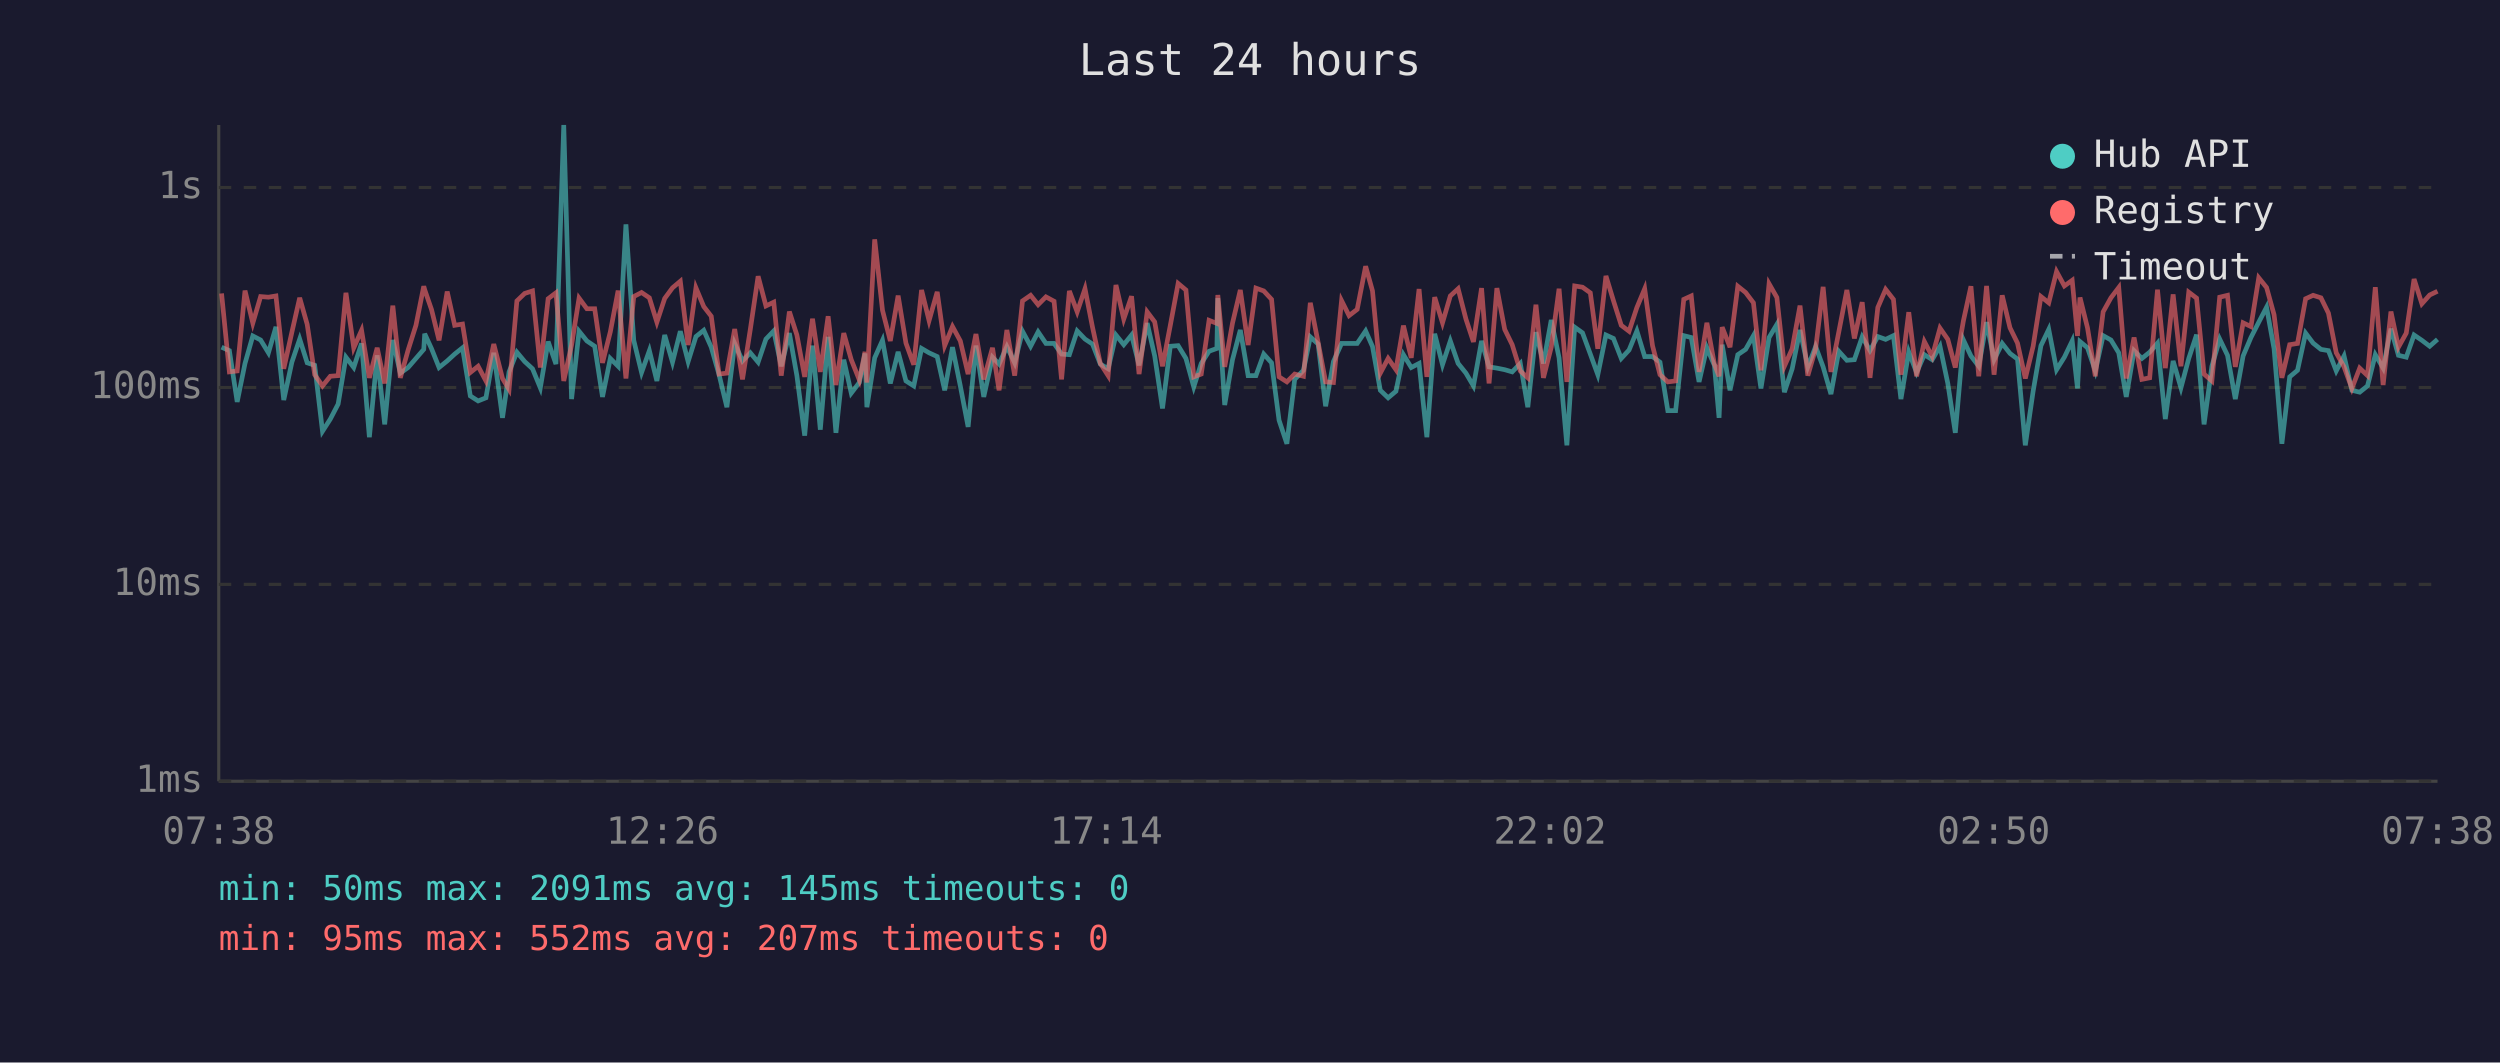
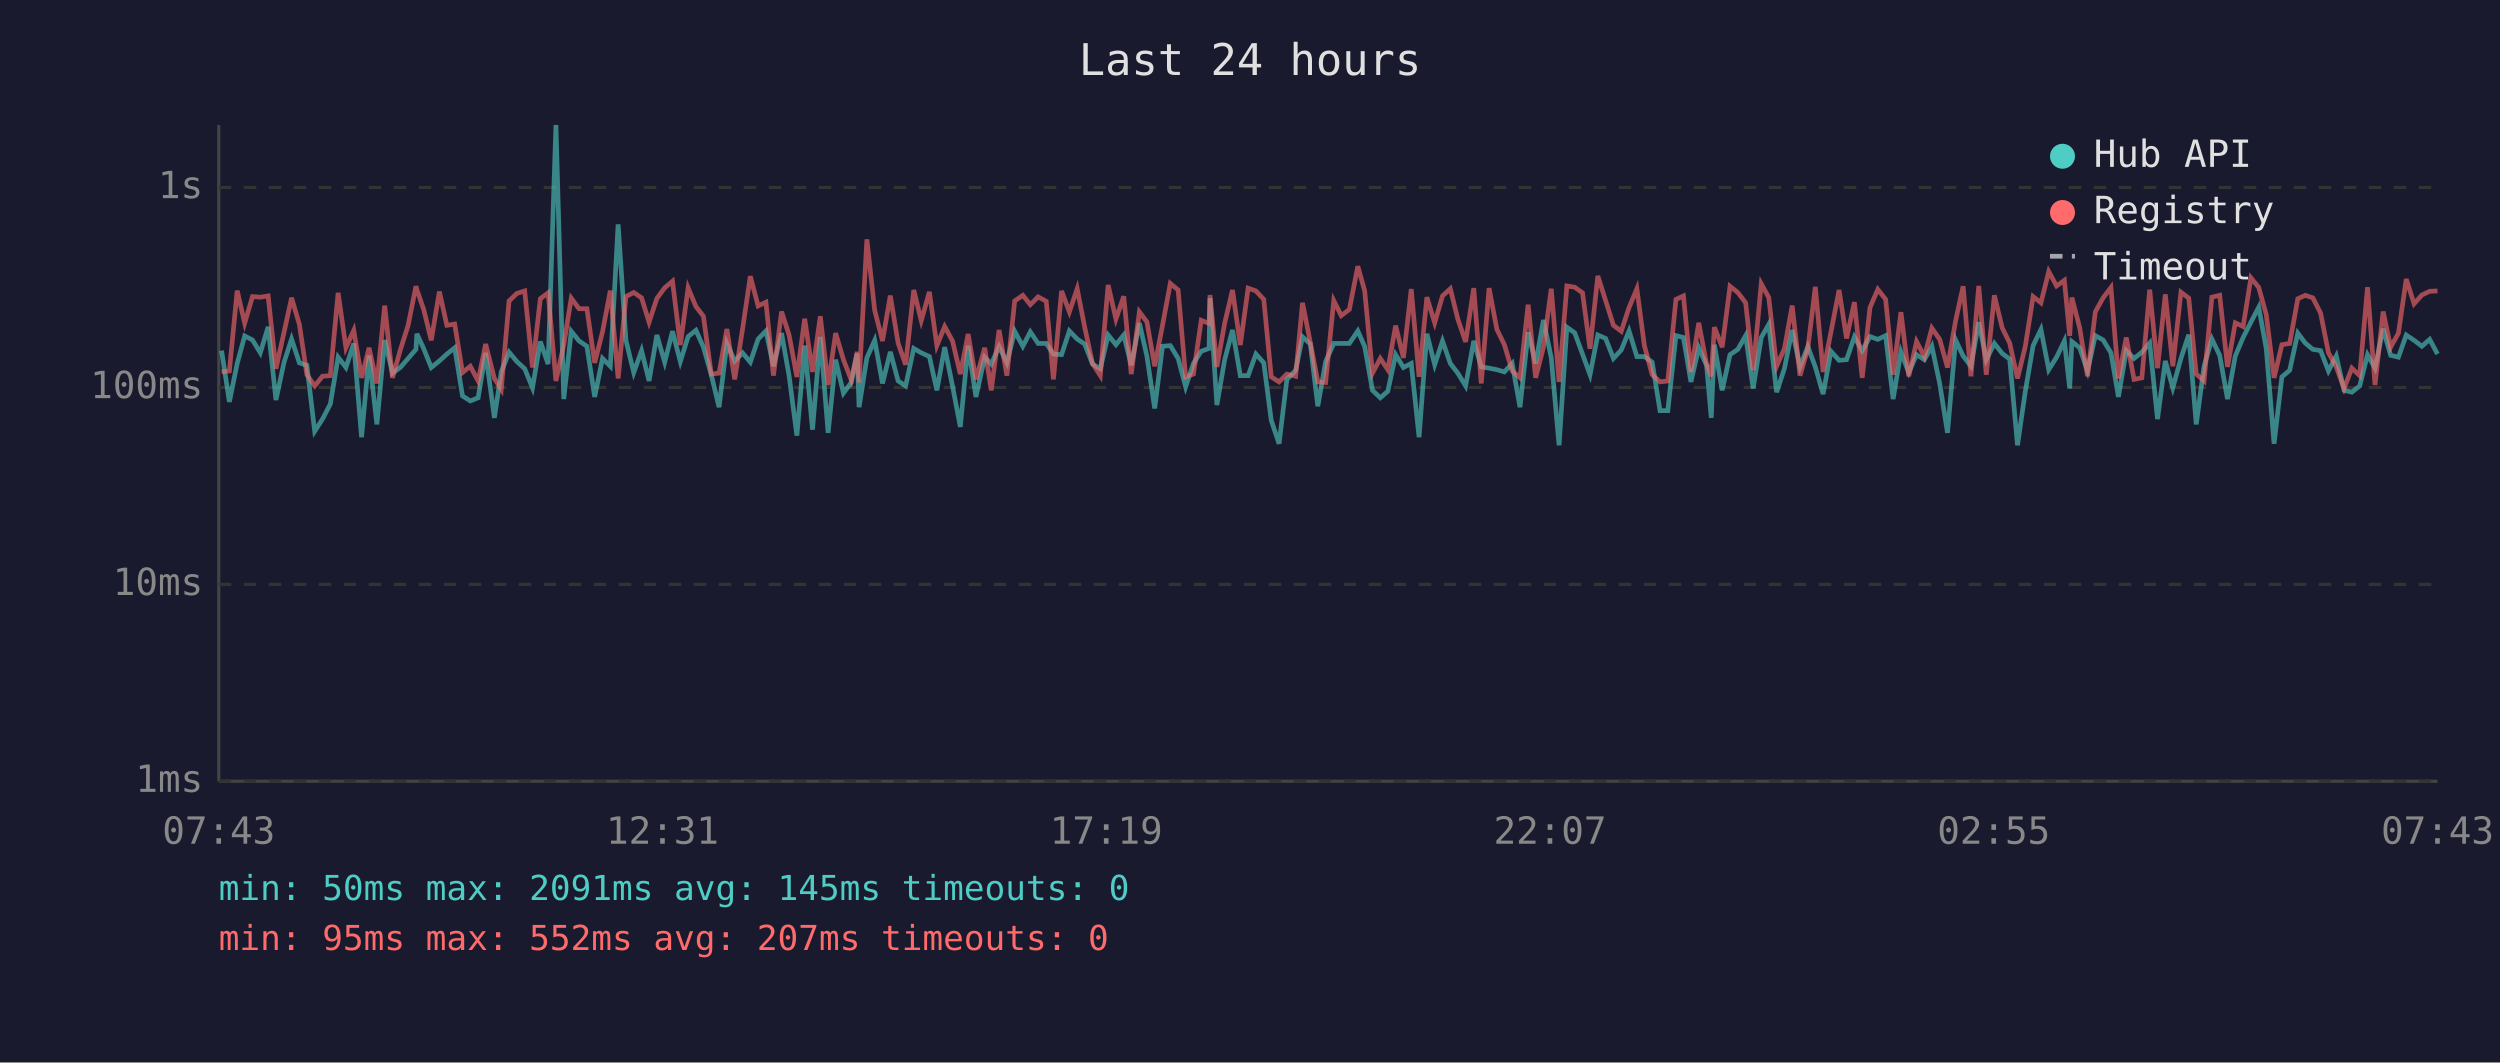
<svg xmlns="http://www.w3.org/2000/svg" viewBox="0 0 800 340" font-family="monospace" font-size="12">
  <rect width="800" height="340" fill="#1a1a2e" />
  <text x="400" y="24" fill="#e0e0e0" font-size="14" text-anchor="middle">Last 24 hours</text>
  <line x1="70" y1="40" x2="70" y2="250" stroke="#444" stroke-width="1" />
  <line x1="70" y1="250" x2="780" y2="250" stroke="#444" stroke-width="1" />
  <line x1="70" y1="250" x2="780" y2="250" stroke="#333" stroke-width="1" stroke-dasharray="4" />
  <text x="65" y="250" fill="#888" text-anchor="end" dominant-baseline="middle">1ms</text>
  <line x1="70" y1="187" x2="780" y2="187" stroke="#333" stroke-width="1" stroke-dasharray="4" />
  <text x="65" y="187" fill="#888" text-anchor="end" dominant-baseline="middle">10ms</text>
  <line x1="70" y1="124" x2="780" y2="124" stroke="#333" stroke-width="1" stroke-dasharray="4" />
  <text x="65" y="124" fill="#888" text-anchor="end" dominant-baseline="middle">100ms</text>
  <line x1="70" y1="60" x2="780" y2="60" stroke="#333" stroke-width="1" stroke-dasharray="4" />
  <text x="65" y="60" fill="#888" text-anchor="end" dominant-baseline="middle">1s</text>
-   <text x="70" y="270" fill="#888" text-anchor="middle">07:38</text>
-   <text x="212" y="270" fill="#888" text-anchor="middle">12:26</text>
-   <text x="354" y="270" fill="#888" text-anchor="middle">17:14</text>
-   <text x="496" y="270" fill="#888" text-anchor="middle">22:02</text>
-   <text x="638" y="270" fill="#888" text-anchor="middle">02:50</text>
-   <text x="780" y="270" fill="#888" text-anchor="middle">07:38</text>
-   <polyline points="70.9,111.1 73.4,112.2 75.9,128.6 78.4,116.3 80.9,107.5 83.4,108.8 85.9,112.9 88.3,104.6 90.8,128.0 93.4,115.9 95.9,108.5 98.3,116.1 100.7,116.9 103.2,138.0 105.7,134.1 108.2,129.3 110.7,114.3 113.2,117.6 115.7,109.9 118.2,139.9 120.7,113.7 123.1,135.8 125.7,108.8 128.1,119.4 130.6,117.6 133.1,114.7 135.6,111.8 135.9,106.8 138.1,111.6 140.5,117.6 143.1,115.5 145.5,113.3 148.0,111.3 150.5,126.7 153.0,128.3 155.5,127.3 158.0,112.9 160.8,133.7 162.9,119.0 165.4,112.7 167.9,115.7 170.4,118.0 172.9,124.1 175.4,109.3 177.9,116.5 180.4,40.0 182.9,127.7 185.3,106.0 187.8,109.1 190.3,110.8 192.8,127.0 195.3,114.7 197.8,117.2 200.3,71.8 202.8,108.9 205.3,119.2 207.8,112.2 210.2,121.9 212.7,107.2 215.2,115.9 217.7,106.0 220.2,115.7 222.7,107.7 225.2,105.7 227.6,111.1 230.1,119.9 232.6,130.3 235.1,109.9 237.6,115.5 240.1,112.9 242.6,115.9 245.1,108.5 247.6,105.9 250.0,117.2 252.6,106.6 255.0,120.2 257.5,139.4 260.0,110.6 262.5,137.5 265.0,107.8 267.5,138.5 270.0,115.1 272.4,125.8 275.0,122.4 276.8,113.1 277.4,130.3 279.9,114.5 282.4,108.9 284.9,122.7 287.4,112.6 289.9,121.9 292.4,123.5 294.9,111.5 297.3,112.9 299.9,114.1 302.3,124.9 304.8,111.1 307.3,123.5 309.8,136.6 312.3,110.6 314.8,127.0 317.6,114.3 319.7,116.5 322.2,110.9 324.7,116.1 327.2,106.0 329.8,110.8 332.2,106.2 334.7,109.9 337.3,109.9 339.7,113.3 342.2,113.5 344.7,105.9 347.2,108.5 349.6,110.1 352.1,116.5 354.6,118.0 357.1,107.2 359.6,110.3 362.1,107.2 364.5,116.9 367.1,103.4 369.5,113.9 372.0,130.7 374.5,110.8 377.0,110.6 379.5,114.7 382.0,123.8 384.4,116.3 386.9,112.4 389.4,111.5 389.7,95.4 391.9,129.6 394.4,115.1 396.9,105.6 399.4,120.2 401.9,120.2 404.4,113.3 406.9,116.1 409.3,134.5 411.8,142.0 414.3,121.4 417.1,118.5 419.3,107.8 421.8,110.1 424.2,130.0 426.7,115.7 429.3,109.9 431.7,109.9 434.3,109.9 437.0,105.9 439.2,110.9 441.7,124.9 444.2,127.3 446.7,125.2 449.1,113.5 451.6,117.6 454.1,116.3 456.6,139.9 459.1,106.8 461.6,116.7 464.1,109.1 466.6,116.3 469.1,119.4 471.5,123.5 474.1,109.1 476.5,117.4 479.0,117.8 481.5,118.3 483.9,119.0 486.5,116.3 488.9,130.3 491.5,106.3 493.9,116.3 496.4,102.4 498.9,114.5 501.4,142.5 503.9,104.7 506.4,106.5 508.9,113.3 511.3,119.9 513.9,107.2 516.3,108.3 518.8,114.7 521.3,112.0 523.8,105.9 526.3,114.1 528.8,114.1 531.2,115.9 533.7,131.4 536.2,131.4 538.8,107.4 541.2,108.0 543.7,122.2 546.2,111.3 548.6,116.9 550.1,133.7 551.1,110.3 553.6,124.9 556.1,113.5 558.6,111.8 561.1,107.4 563.5,124.3 566.1,108.0 568.6,103.8 571.0,125.5 573.5,118.0 576.0,105.6 578.5,117.4 581.0,110.9 583.4,117.4 585.9,126.1 588.4,112.4 591.0,115.3 593.4,115.1 595.9,107.8 598.4,112.2 600.9,107.7 603.4,108.6 605.9,107.4 608.3,127.7 610.8,112.6 613.3,119.2 615.8,113.5 618.3,115.1 620.8,110.8 623.3,122.7 625.7,138.5 628.3,108.8 630.7,113.9 633.2,117.2 635.7,103.1 638.1,115.1 640.7,109.9 643.2,113.1 645.6,114.9 648.1,142.5 650.6,125.2 653.1,110.6 655.6,105.4 658.1,118.3 660.6,114.3 663.1,109.1 664.8,124.3 665.6,109.3 668.0,111.3 670.5,118.7 673.0,107.4 675.5,108.8 678.0,112.9 680.4,127.0 682.9,112.2 685.4,114.7 687.9,112.7 690.4,109.8 692.9,134.1 695.4,115.5 697.9,124.1 700.4,114.7 702.9,107.1 705.3,135.8 707.8,117.2 710.3,108.5 712.8,113.7 715.3,127.7 717.8,113.9 720.3,108.0 722.8,103.1 725.3,98.3 727.7,111.6 730.2,142.0 732.7,120.6 735.2,118.5 737.8,106.6 740.2,109.8 742.7,111.8 745.1,112.2 747.6,118.7 750.1,113.9 752.6,124.9 755.1,125.5 757.6,123.5 760.1,113.5 762.6,117.8 765.1,105.2 767.5,113.7 770.0,114.3 772.5,107.2 775.0,108.9 777.5,110.8 780.0,108.6" fill="none" stroke="#4ecdc4" stroke-width="1.5" opacity="0.6" />
-   <polyline points="70.9,93.9 73.4,119.0 75.9,118.7 78.4,93.0 80.9,103.4 83.4,94.9 85.9,95.1 88.3,94.7 90.8,118.0 93.4,106.3 95.9,95.3 98.3,103.8 100.7,119.9 103.2,123.5 105.7,120.4 108.2,120.2 110.7,93.7 113.2,111.3 115.7,105.7 118.2,120.9 120.7,111.3 123.1,122.7 125.7,97.8 128.1,120.9 130.6,112.0 133.1,104.1 135.6,91.6 135.9,92.7 138.1,99.1 140.5,108.9 143.1,93.3 145.5,104.1 148.0,103.7 150.5,119.2 153.0,117.2 155.5,121.9 158.0,110.1 160.8,121.1 162.9,124.6 165.4,96.3 167.9,93.9 170.4,93.1 172.9,117.6 175.4,95.6 177.9,93.7 180.4,121.9 182.9,110.4 185.3,95.4 187.8,98.8 190.3,98.8 192.8,116.1 195.3,106.2 197.8,93.0 200.3,121.1 202.8,94.9 205.3,93.6 207.8,95.3 210.2,103.1 212.7,95.5 215.2,92.1 217.7,90.0 220.2,110.4 222.7,92.1 225.2,98.1 227.6,101.2 230.1,119.7 232.6,119.4 235.1,105.3 237.6,121.4 240.1,105.4 242.6,88.4 245.1,97.9 247.6,96.7 250.0,120.2 252.6,99.7 255.0,107.2 257.5,120.6 260.0,102.0 262.5,119.0 265.0,101.2 267.5,123.2 270.0,106.6 272.4,115.1 275.0,121.6 276.8,112.6 277.4,122.4 279.9,76.6 282.4,99.3 284.9,109.1 287.4,94.6 289.9,109.8 292.4,116.7 294.9,92.8 297.3,102.6 299.9,93.4 302.3,110.6 304.8,104.5 307.3,109.1 309.8,119.7 312.3,106.9 314.8,121.4 317.6,111.3 319.7,124.9 322.2,105.6 324.7,120.2 327.2,96.3 329.8,94.5 332.2,97.5 334.7,95.0 337.3,96.4 339.7,121.4 342.2,93.1 344.7,99.8 347.2,92.4 349.6,104.7 352.1,116.3 354.6,120.2 357.1,91.2 359.6,102.1 362.1,94.8 364.5,119.7 367.1,99.8 369.5,103.0 372.0,117.2 374.5,104.1 377.0,90.7 379.5,92.8 382.0,120.6 384.4,119.7 386.9,102.5 389.4,103.5 389.7,94.4 391.9,117.4 394.4,103.4 396.9,92.8 399.4,110.4 401.9,92.2 404.4,93.1 406.9,95.8 409.3,120.6 411.8,122.2 414.3,119.7 417.1,120.4 419.3,96.9 421.8,109.6 424.2,122.2 426.7,122.4 429.3,96.2 431.7,101.0 434.3,99.0 437.0,85.2 439.2,93.1 441.7,119.4 444.2,114.7 446.7,118.3 449.1,104.2 451.6,114.5 454.1,92.5 456.6,120.6 459.1,95.1 461.6,103.3 464.1,94.7 466.6,92.4 469.1,102.1 471.5,109.4 474.1,92.2 476.5,122.7 479.0,92.2 481.5,105.4 483.9,110.3 486.5,118.7 488.9,120.9 491.5,97.5 493.9,120.9 496.4,111.1 498.9,92.4 501.4,122.2 503.9,91.5 506.4,91.9 508.9,93.7 511.3,111.6 513.9,88.3 516.3,96.2 518.8,104.1 521.3,106.0 523.8,98.4 526.3,92.4 528.8,110.6 531.2,119.9 533.7,122.2 536.2,121.9 538.8,95.8 541.2,94.7 543.7,119.0 546.2,103.3 548.6,116.5 550.1,120.4 551.1,104.7 553.6,111.1 556.1,91.6 558.6,93.6 561.1,96.9 563.5,118.5 566.1,90.8 568.6,95.2 571.0,117.2 573.5,111.6 576.0,97.8 578.5,120.2 581.0,111.6 583.4,91.8 585.9,119.0 588.4,106.3 591.0,92.8 593.4,108.3 595.9,96.7 598.4,120.9 600.9,98.4 603.4,92.6 605.9,95.8 608.3,119.9 610.8,99.9 613.3,120.4 615.8,109.3 618.3,114.1 620.8,105.0 623.3,108.6 625.7,117.6 628.3,102.6 630.7,91.6 633.2,120.4 635.7,91.5 638.1,119.9 640.7,94.5 643.2,104.9 645.6,109.8 648.1,121.1 650.6,110.8 653.1,94.9 655.6,96.9 658.1,86.9 660.6,91.5 663.1,89.7 664.8,107.5 665.6,95.2 668.0,104.9 670.5,120.4 673.0,99.8 675.5,95.3 678.0,92.0 680.4,121.1 682.9,108.0 685.4,121.4 687.9,120.9 690.4,92.7 692.9,117.8 695.4,94.2 697.9,117.2 700.4,93.5 702.9,95.4 705.3,119.7 707.8,121.9 710.3,95.1 712.8,94.5 715.3,117.4 717.8,103.3 720.3,104.5 722.8,88.9 725.3,92.0 727.7,100.7 730.2,120.9 732.7,110.3 735.2,109.9 737.8,95.6 740.2,94.5 742.7,95.3 745.1,100.2 747.6,112.9 750.1,117.4 752.6,124.3 755.1,117.8 757.6,120.2 760.1,91.9 762.6,123.2 765.1,99.7 767.5,111.1 770.0,106.6 772.5,89.3 775.0,97.2 777.5,94.4 780.0,93.2" fill="none" stroke="#ff6b6b" stroke-width="1.5" opacity="0.6" />
+   <text x="70" y="270" fill="#888" text-anchor="middle">07:43</text>
+   <text x="212" y="270" fill="#888" text-anchor="middle">12:31</text>
+   <text x="354" y="270" fill="#888" text-anchor="middle">17:19</text>
+   <text x="496" y="270" fill="#888" text-anchor="middle">22:07</text>
+   <text x="638" y="270" fill="#888" text-anchor="middle">02:55</text>
+   <text x="780" y="270" fill="#888" text-anchor="middle">07:43</text>
+   <polyline points="70.9,112.2 73.4,128.6 75.9,116.3 78.3,107.5 80.8,108.8 83.3,112.9 85.8,104.6 88.3,128.0 90.9,115.9 93.3,108.5 95.8,116.1 98.2,116.9 100.7,138.0 103.2,134.1 105.7,129.3 108.2,114.3 110.7,117.6 113.2,109.9 115.7,139.9 118.1,113.7 120.6,135.8 123.1,108.8 125.6,119.4 128.1,117.6 130.6,114.7 133.1,111.8 133.4,106.8 135.6,111.6 138.0,117.6 140.6,115.5 143.0,113.3 145.5,111.3 148.0,126.7 150.5,128.3 153.0,127.3 155.4,112.9 158.2,133.7 160.4,119.0 162.9,112.7 165.4,115.7 167.9,118.0 170.4,124.1 172.9,109.3 175.4,116.5 177.9,40.0 180.4,127.7 182.8,106.0 185.3,109.1 187.8,110.8 190.3,127.0 192.8,114.7 195.3,117.2 197.8,71.8 200.3,108.9 202.8,119.2 205.3,112.2 207.7,121.9 210.2,107.2 212.7,115.9 215.2,106.0 217.7,115.7 220.2,107.7 222.7,105.7 225.1,111.1 227.6,119.9 230.1,130.3 232.6,109.9 235.1,115.5 237.6,112.9 240.1,115.9 242.6,108.5 245.1,105.9 247.5,117.2 250.1,106.6 252.5,120.2 255.0,139.4 257.5,110.6 260.0,137.5 262.5,107.8 265.0,138.5 267.4,115.1 269.9,125.8 272.4,122.4 274.3,113.1 274.9,130.3 277.4,114.5 279.9,108.9 282.4,122.7 284.9,112.6 287.4,121.9 289.8,123.5 292.4,111.5 294.8,112.9 297.4,114.1 299.8,124.9 302.3,111.1 304.8,123.5 307.3,136.6 309.8,110.6 312.3,127.0 315.1,114.3 317.2,116.5 319.7,110.9 322.2,116.1 324.7,106.0 327.3,110.8 329.7,106.2 332.2,109.9 334.8,109.9 337.1,113.3 339.7,113.5 342.2,105.9 344.7,108.5 347.1,110.1 349.6,116.5 352.1,118.0 354.6,107.2 357.1,110.3 359.6,107.2 362.0,116.9 364.6,103.4 367.0,113.9 369.5,130.7 372.0,110.8 374.5,110.6 377.0,114.7 379.4,123.8 381.9,116.3 384.4,112.4 386.9,111.5 387.2,95.4 389.4,129.6 391.9,115.1 394.4,105.6 396.9,120.2 399.4,120.2 401.9,113.3 404.4,116.1 406.8,134.5 409.3,142.0 411.8,121.4 414.6,118.5 416.8,107.8 419.3,110.1 421.7,130.0 424.2,115.7 426.8,109.9 429.2,109.9 431.8,109.9 434.5,105.9 436.7,110.9 439.2,124.9 441.7,127.3 444.1,125.2 446.6,113.5 449.1,117.6 451.6,116.3 454.1,139.9 456.6,106.8 459.1,116.7 461.6,109.1 464.1,116.3 466.5,119.4 469.0,123.5 471.6,109.1 474.0,117.4 476.5,117.8 479.0,118.3 481.4,119.0 483.9,116.3 486.4,130.3 489.0,106.3 491.4,116.3 493.9,102.4 496.4,114.5 498.9,142.5 501.4,104.7 503.9,106.5 506.4,113.3 508.8,119.9 511.3,107.2 513.8,108.3 516.3,114.7 518.8,112.0 521.3,105.9 523.8,114.1 526.2,114.1 528.7,115.9 531.2,131.4 533.7,131.4 536.3,107.4 538.7,108.0 541.1,122.2 543.6,111.3 546.1,116.9 547.6,133.7 548.6,110.3 551.1,124.9 553.6,113.5 556.1,111.8 558.6,107.4 561.0,124.3 563.6,108.0 566.0,103.8 568.5,125.5 571.0,118.0 573.5,105.6 576.0,117.4 578.5,110.9 580.9,117.4 583.4,126.1 585.9,112.4 588.5,115.3 590.9,115.1 593.4,107.8 595.9,112.2 598.4,107.7 600.9,108.6 603.4,107.4 605.8,127.7 608.3,112.6 610.8,119.2 613.3,113.5 615.8,115.1 618.2,110.8 620.7,122.7 623.2,138.5 625.8,108.8 628.2,113.9 630.7,117.2 633.2,103.1 635.6,115.1 638.2,109.9 640.7,113.1 643.1,114.9 645.6,142.5 648.1,125.2 650.6,110.6 653.1,105.4 655.6,118.3 658.1,114.3 660.6,109.1 662.3,124.3 663.0,109.3 665.5,111.3 668.0,118.7 670.5,107.4 673.0,108.8 675.5,112.9 677.9,127.0 680.4,112.2 682.9,114.7 685.4,112.7 687.9,109.8 690.4,134.1 692.9,115.5 695.3,124.1 697.9,114.7 700.4,107.1 702.8,135.8 705.3,117.2 707.8,108.5 710.3,113.7 712.8,127.7 715.3,113.9 717.8,108.0 720.3,103.1 722.8,98.3 725.2,111.6 727.7,142.0 730.2,120.6 732.7,118.5 735.3,106.6 737.7,109.8 740.1,111.8 742.6,112.2 745.1,118.7 747.6,113.9 750.1,124.9 752.6,125.5 755.1,123.5 757.6,113.5 760.0,117.8 762.6,105.2 765.0,113.7 767.5,114.3 770.0,107.2 772.5,108.9 775.0,110.8 777.5,108.6 780.0,113.3" fill="none" stroke="#4ecdc4" stroke-width="1.5" opacity="0.6" />
+   <polyline points="70.9,119.0 73.4,118.7 75.9,93.0 78.3,103.4 80.8,94.9 83.3,95.1 85.8,94.7 88.3,118.0 90.9,106.3 93.3,95.3 95.8,103.8 98.2,119.9 100.7,123.5 103.2,120.4 105.7,120.2 108.2,93.7 110.7,111.3 113.2,105.7 115.7,120.9 118.1,111.3 120.6,122.7 123.1,97.8 125.6,120.9 128.1,112.0 130.6,104.1 133.1,91.6 133.4,92.7 135.6,99.1 138.0,108.9 140.6,93.3 143.0,104.1 145.5,103.7 148.0,119.2 150.5,117.2 153.0,121.9 155.4,110.1 158.2,121.1 160.4,124.6 162.9,96.3 165.4,93.9 167.9,93.1 170.4,117.6 172.9,95.6 175.4,93.7 177.9,121.9 180.4,110.4 182.8,95.4 185.3,98.8 187.8,98.8 190.3,116.1 192.8,106.2 195.3,93.0 197.8,121.1 200.3,94.9 202.8,93.6 205.3,95.3 207.7,103.1 210.2,95.5 212.7,92.1 215.2,90.0 217.7,110.4 220.2,92.1 222.7,98.1 225.1,101.2 227.6,119.7 230.1,119.4 232.6,105.3 235.1,121.4 237.6,105.4 240.1,88.4 242.6,97.9 245.1,96.7 247.5,120.2 250.1,99.7 252.5,107.2 255.0,120.6 257.5,102.0 260.0,119.0 262.5,101.2 265.0,123.2 267.4,106.6 269.9,115.1 272.4,121.6 274.3,112.6 274.9,122.4 277.4,76.6 279.9,99.3 282.4,109.1 284.9,94.6 287.4,109.8 289.8,116.7 292.4,92.8 294.8,102.6 297.4,93.4 299.8,110.6 302.3,104.5 304.8,109.1 307.3,119.7 309.8,106.9 312.3,121.4 315.1,111.3 317.2,124.9 319.7,105.6 322.2,120.2 324.7,96.3 327.3,94.5 329.7,97.5 332.2,95.0 334.8,96.4 337.1,121.4 339.7,93.1 342.2,99.8 344.7,92.4 347.1,104.7 349.6,116.3 352.1,120.2 354.6,91.2 357.1,102.1 359.6,94.8 362.0,119.7 364.6,99.8 367.0,103.0 369.5,117.2 372.0,104.1 374.5,90.7 377.0,92.8 379.4,120.6 381.9,119.7 384.4,102.5 386.9,103.5 387.2,94.4 389.4,117.4 391.9,103.4 394.4,92.8 396.9,110.4 399.4,92.2 401.9,93.1 404.4,95.8 406.8,120.6 409.3,122.2 411.8,119.7 414.6,120.4 416.8,96.9 419.3,109.6 421.7,122.2 424.2,122.4 426.8,96.2 429.2,101.0 431.8,99.0 434.5,85.2 436.7,93.1 439.2,119.4 441.7,114.7 444.1,118.3 446.6,104.2 449.1,114.5 451.6,92.5 454.1,120.6 456.6,95.1 459.1,103.3 461.6,94.7 464.1,92.4 466.5,102.1 469.0,109.4 471.6,92.2 474.0,122.7 476.5,92.2 479.0,105.4 481.4,110.3 483.9,118.7 486.4,120.9 489.0,97.5 491.4,120.9 493.9,111.1 496.4,92.4 498.9,122.2 501.4,91.5 503.9,91.9 506.4,93.7 508.8,111.6 511.3,88.3 513.8,96.2 516.3,104.1 518.8,106.0 521.3,98.4 523.8,92.4 526.2,110.6 528.7,119.9 531.2,122.2 533.7,121.9 536.3,95.8 538.7,94.7 541.1,119.0 543.6,103.3 546.1,116.5 547.6,120.4 548.6,104.7 551.1,111.1 553.6,91.6 556.1,93.6 558.6,96.9 561.0,118.5 563.6,90.8 566.0,95.2 568.5,117.2 571.0,111.6 573.5,97.8 576.0,120.2 578.5,111.6 580.9,91.8 583.4,119.0 585.9,106.3 588.5,92.8 590.9,108.3 593.4,96.7 595.9,120.9 598.4,98.4 600.9,92.6 603.4,95.8 605.8,119.9 608.3,99.9 610.8,120.4 613.3,109.3 615.8,114.1 618.2,105.0 620.7,108.6 623.2,117.6 625.8,102.6 628.2,91.6 630.7,120.4 633.2,91.5 635.6,119.9 638.2,94.5 640.7,104.9 643.1,109.8 645.6,121.1 648.1,110.8 650.6,94.9 653.1,96.9 655.6,86.9 658.1,91.5 660.6,89.7 662.3,107.5 663.0,95.2 665.5,104.9 668.0,120.4 670.5,99.8 673.0,95.3 675.5,92.0 677.9,121.1 680.4,108.0 682.9,121.4 685.4,120.9 687.9,92.7 690.4,117.8 692.9,94.2 695.3,117.2 697.9,93.5 700.4,95.4 702.8,119.7 705.3,121.9 707.8,95.1 710.3,94.5 712.8,117.4 715.3,103.3 717.8,104.5 720.3,88.9 722.8,92.0 725.2,100.7 727.7,120.9 730.2,110.3 732.7,109.9 735.3,95.6 737.7,94.5 740.1,95.3 742.6,100.2 745.1,112.9 747.6,117.4 750.1,124.3 752.6,117.8 755.1,120.2 757.6,91.9 760.0,123.2 762.6,99.7 765.0,111.1 767.5,106.6 770.0,89.3 772.5,97.2 775.0,94.4 777.5,93.2 780.0,93.1" fill="none" stroke="#ff6b6b" stroke-width="1.5" opacity="0.6" />
  <circle cx="660" cy="50" r="4" fill="#4ecdc4" />
  <text x="670" y="50" fill="#e0e0e0" dominant-baseline="middle">Hub API</text>
  <circle cx="660" cy="68" r="4" fill="#ff6b6b" />
  <text x="670" y="68" fill="#e0e0e0" dominant-baseline="middle">Registry</text>
  <line x1="656" y1="82" x2="664" y2="82" stroke="#e0e0e0" stroke-width="1.5" stroke-dasharray="4,3" opacity="0.7" />
  <text x="670" y="86" fill="#e0e0e0" dominant-baseline="middle">Timeout</text>
  <text x="70" y="288" fill="#4ecdc4" font-size="11">min: 50ms  max: 2091ms  avg: 145ms  timeouts: 0</text>
  <text x="70" y="304" fill="#ff6b6b" font-size="11">min: 95ms  max: 552ms  avg: 207ms  timeouts: 0</text>
</svg>
